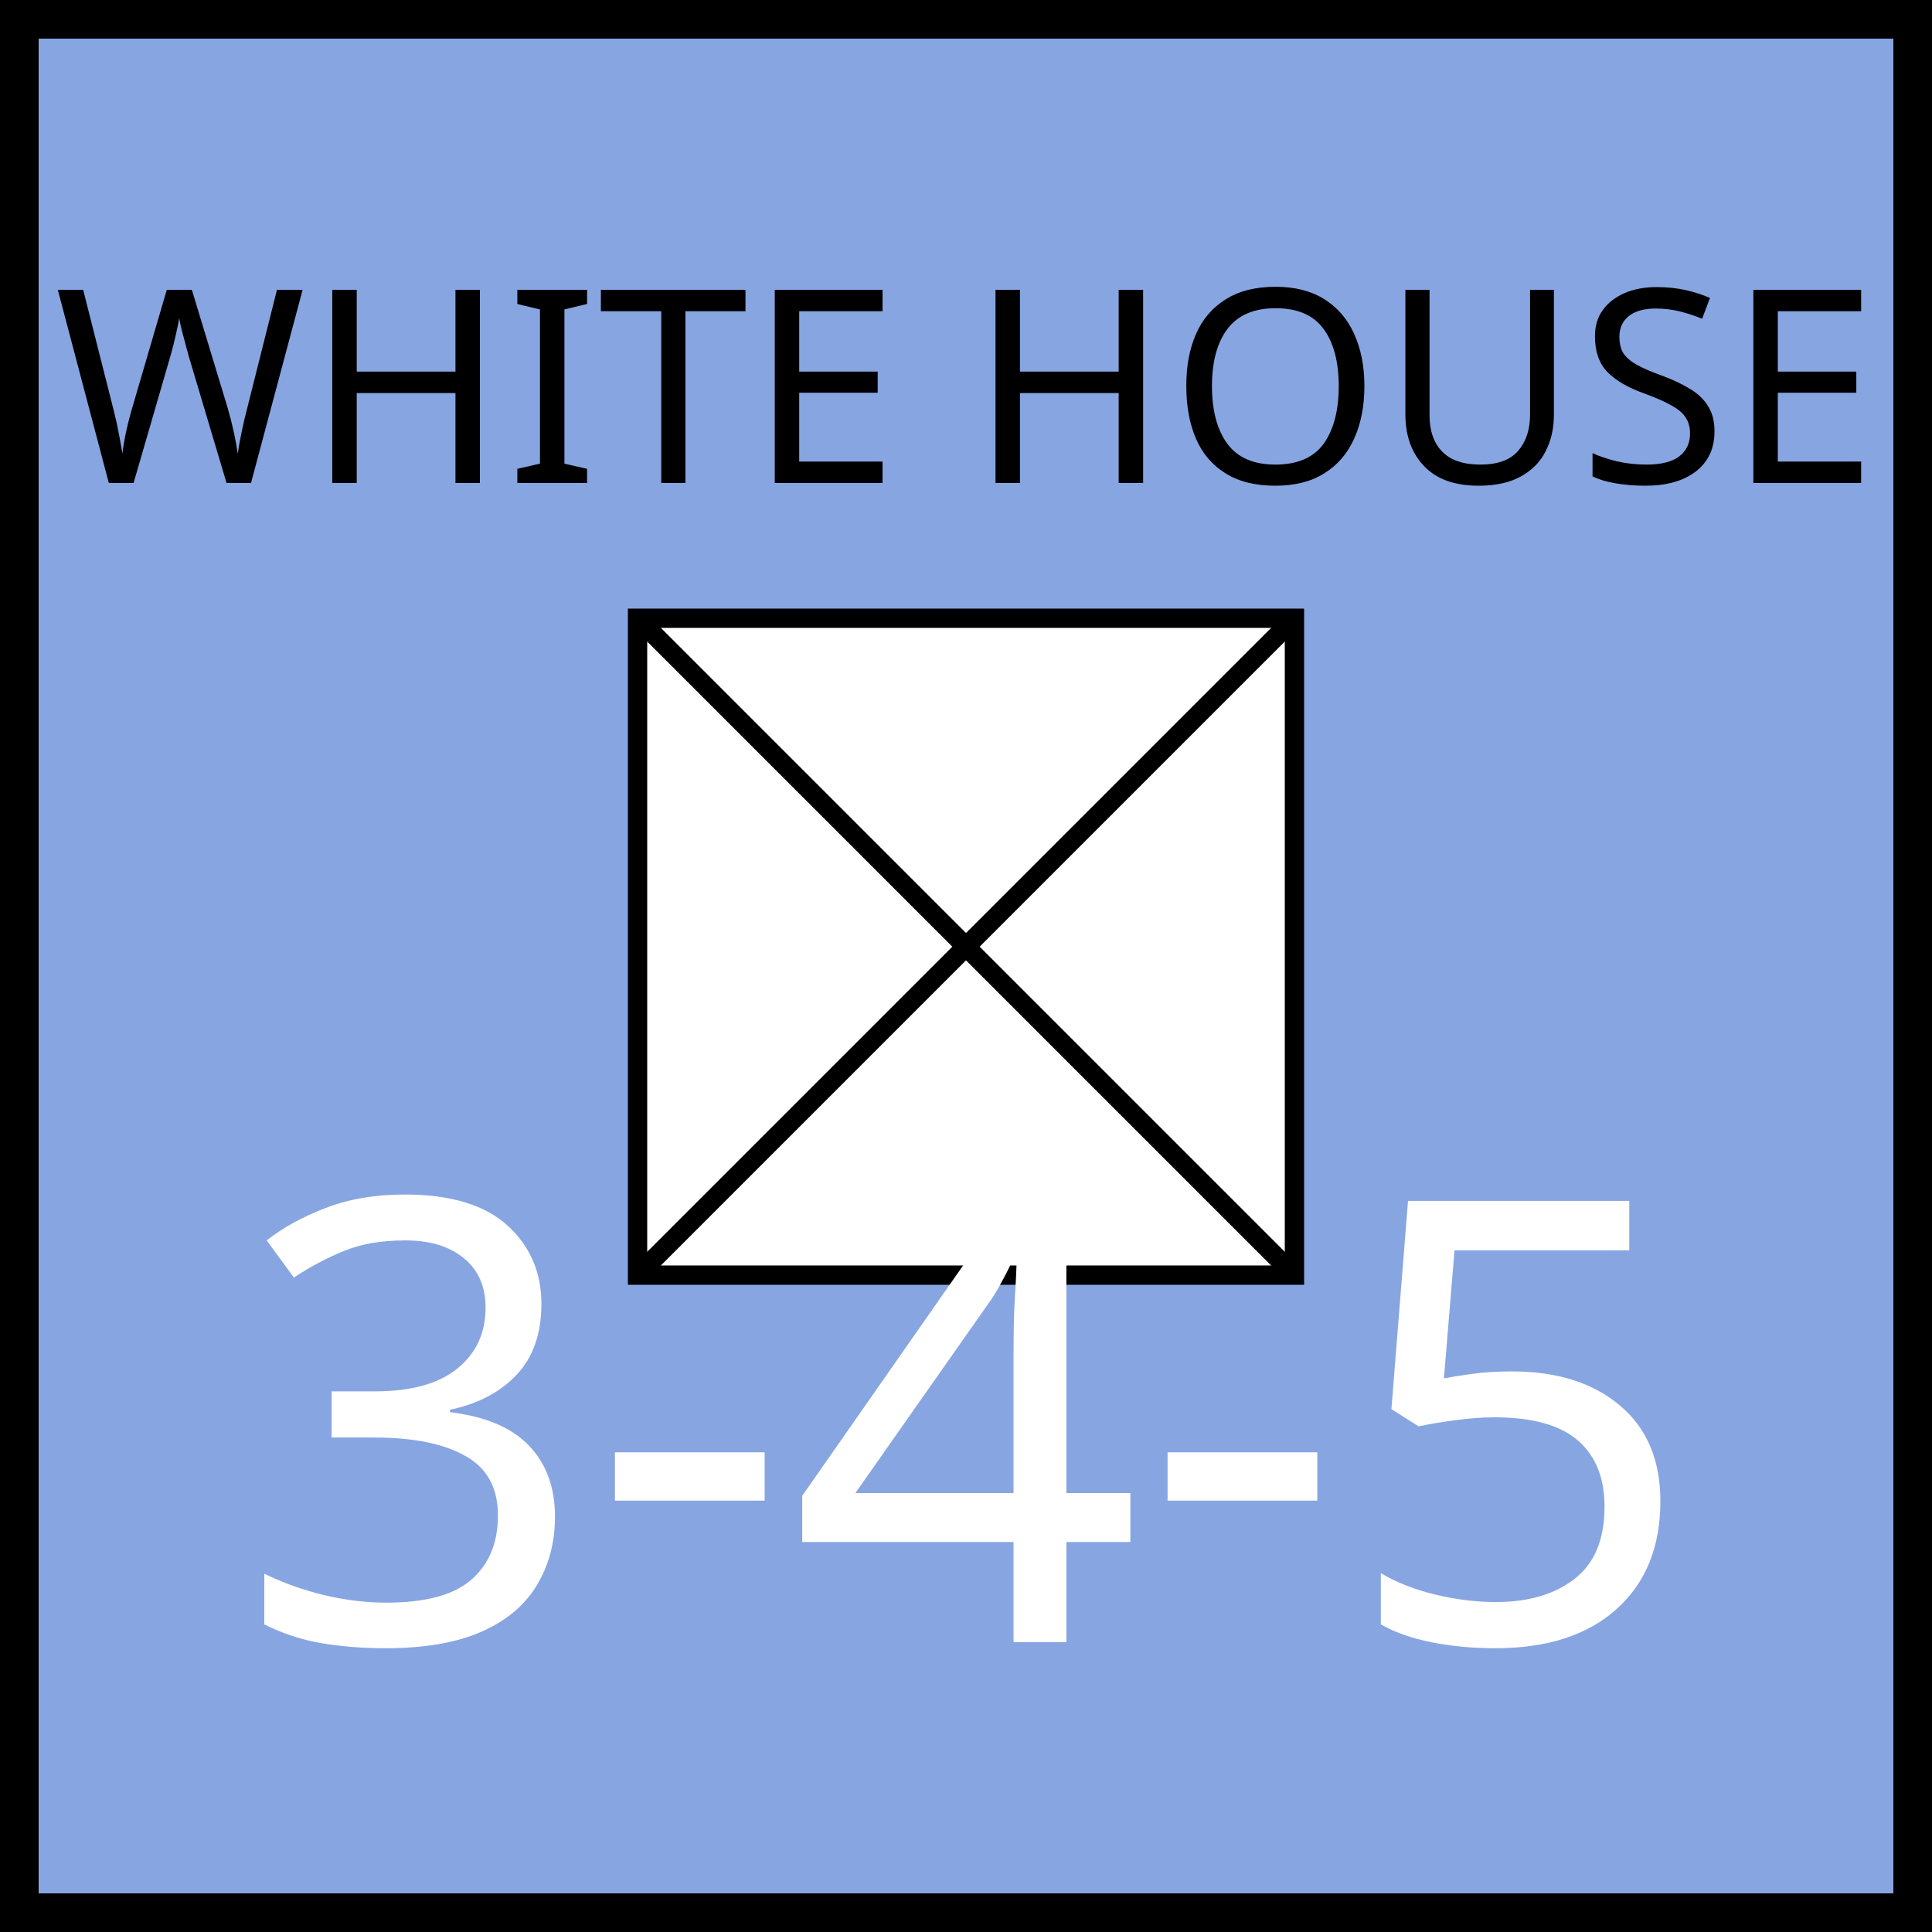
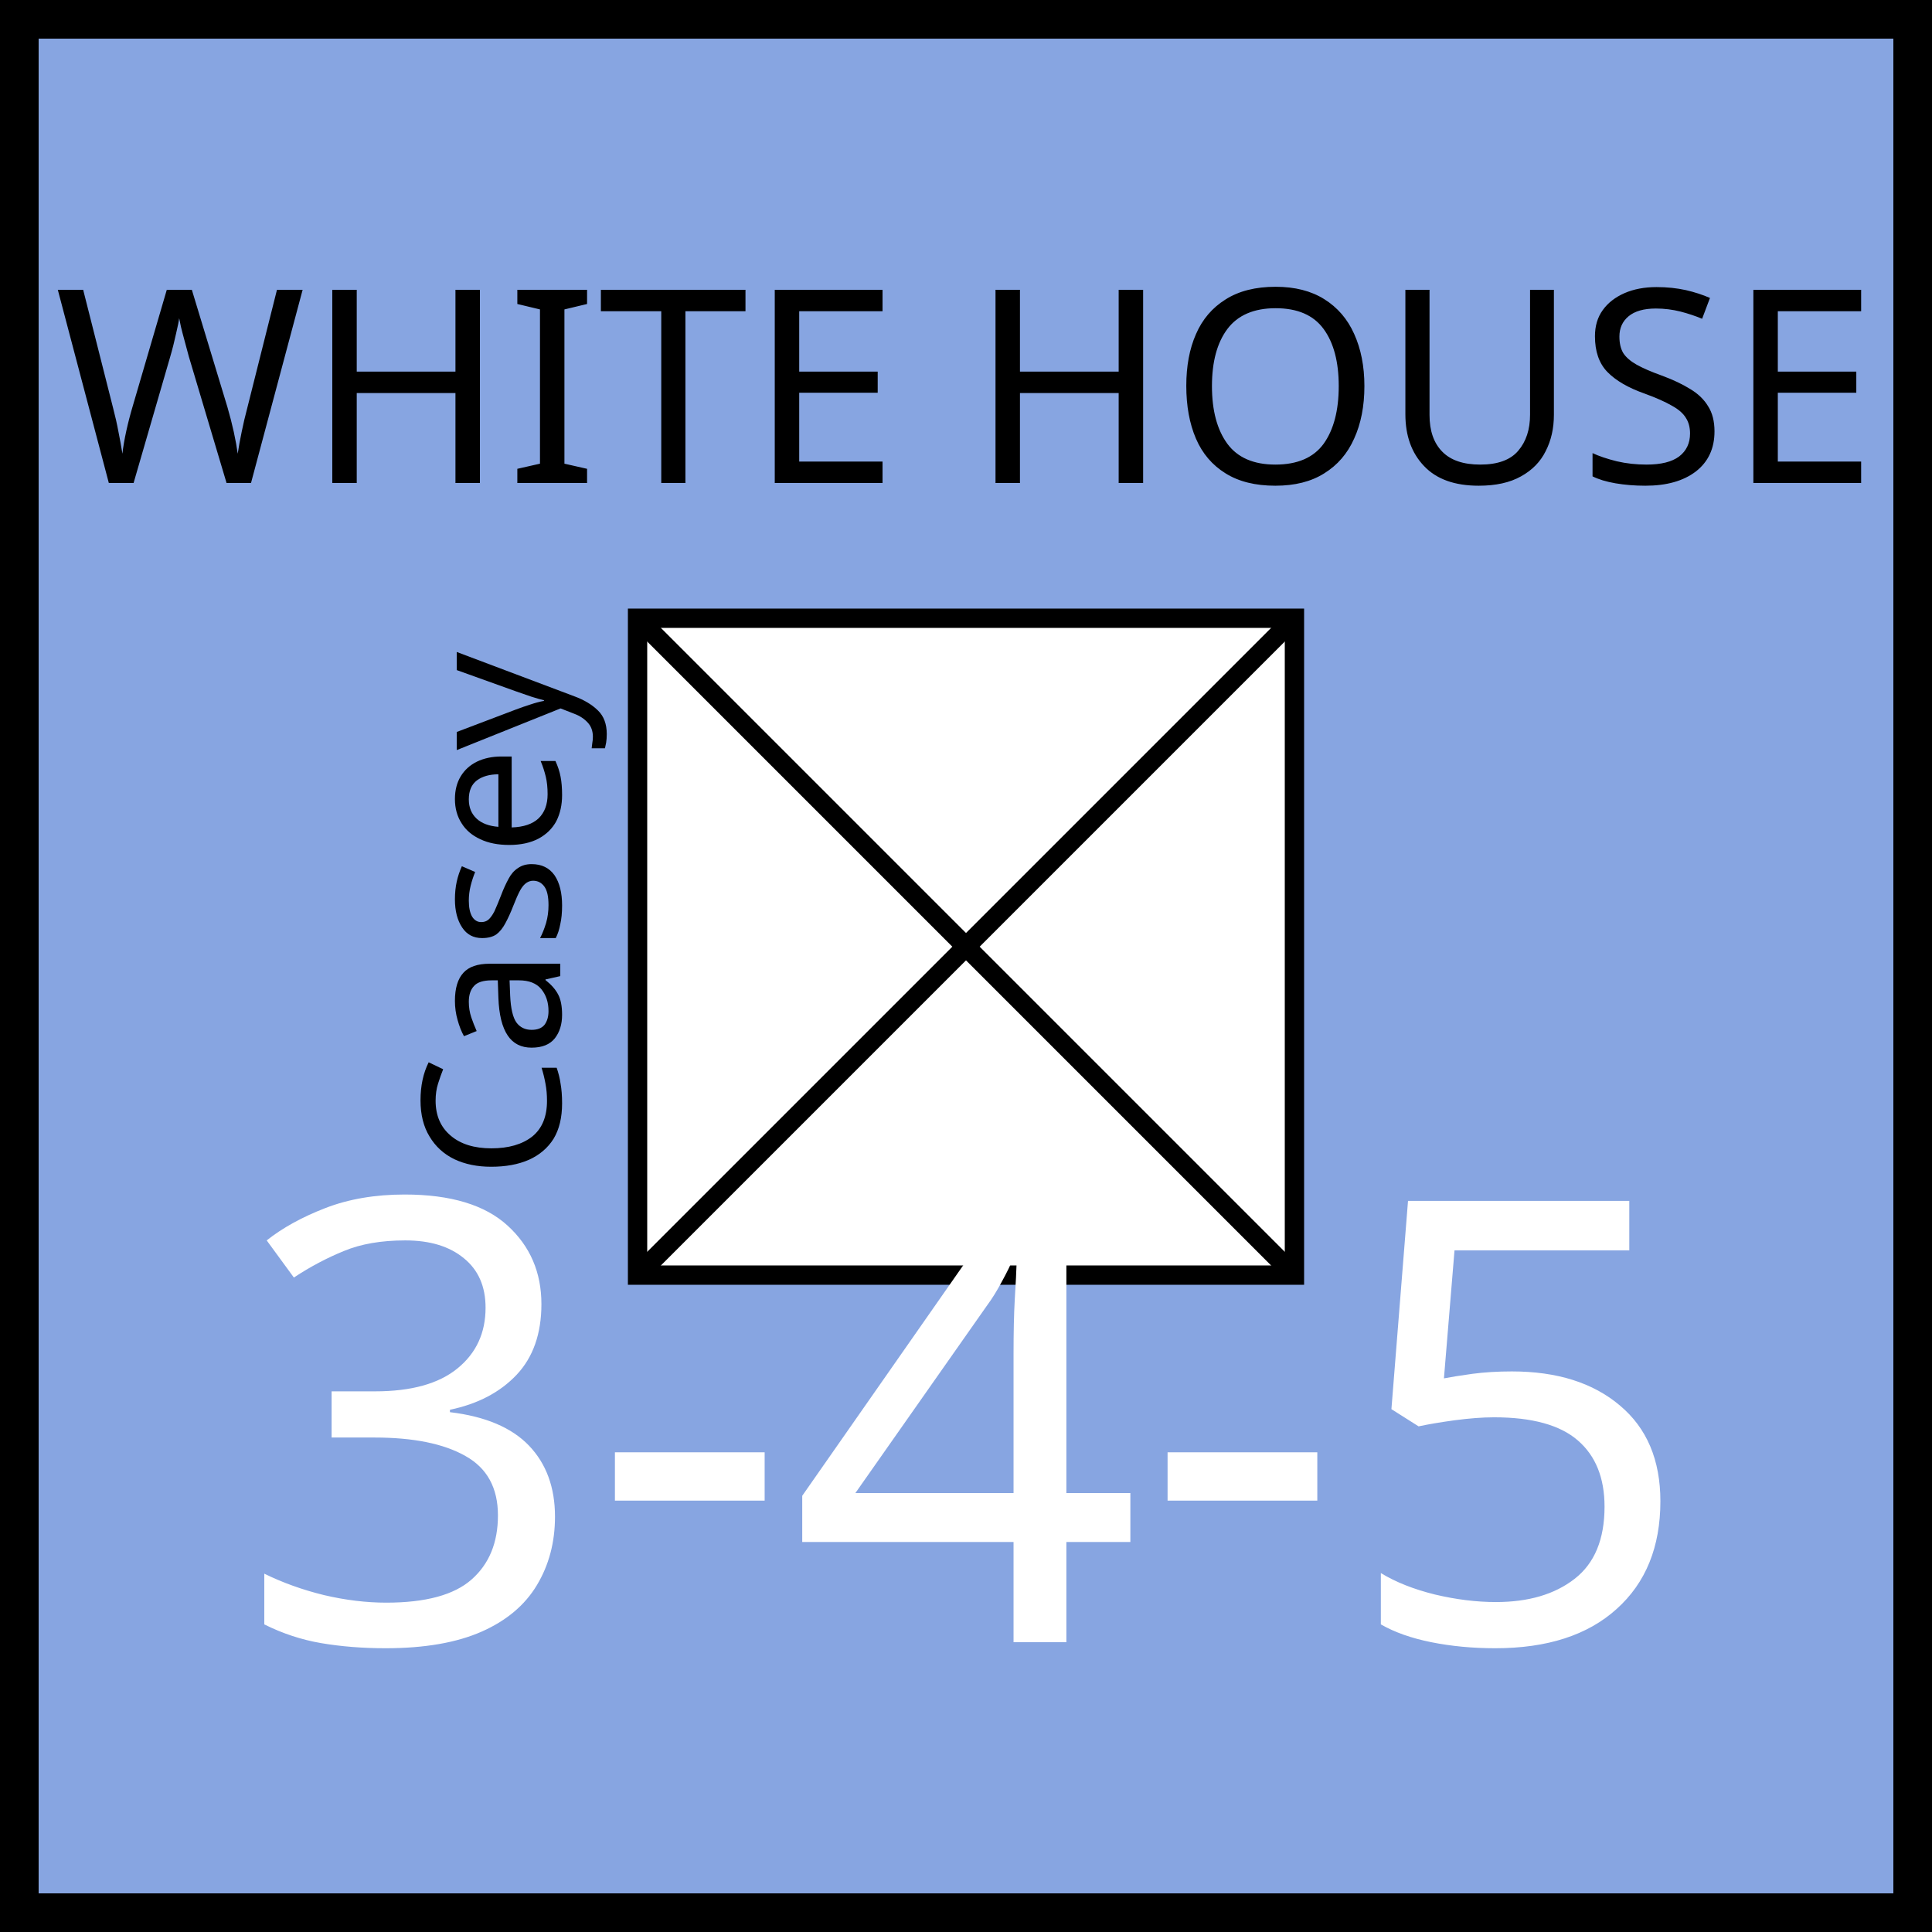
<svg xmlns="http://www.w3.org/2000/svg" xmlns:xlink="http://www.w3.org/1999/xlink" viewBox="0 0 100 100" width="100" height="100">
  <defs id="common">
    <rect id="background" width="100" height="100" fill="rgb(135,165,225)" />
    <g id="border" stroke="black" stroke-width="2">
      <line x1="0" y1="1" x2="100" y2="1" />
      <line x1="1" y1="1" x2="1" y2="100" />
      <line x1="0" y1="99" x2="100" y2="99" />
      <line x1="99" y1="1" x2="99" y2="100" />
    </g>
    <clipPath id="block">
      <use xlink:href="#background" />
    </clipPath>
  </defs>
  <g id="unit" font-family="EB Garamond">
    <use xlink:href="#background" clip-path="url(#block)" />
    <use xlink:href="#border" clip-path="url(#block)" />
+     <text x="10" y="54" font-size="10" transform="rotate(270,23,48)">Casey</text>
    <g id="symbol" text-anchor="middle">
      <text x="50" y="25" font-size="14" fill="black">WHITE HOUSE</text>
      <rect x="33" y="32" width="34" height="34" fill="white" stroke="black" />
      <line x1="33" y1="32" x2="67" y2="66" stroke="black" />
      <line x1="33" y1="66" x2="67" y2="32" stroke="black" />
    </g>
    <g id="stats" text-anchor="middle" font-size="32">
      <text x="50" y="85" fill="white">3-4-5</text>
    </g>
  </g>
</svg>
